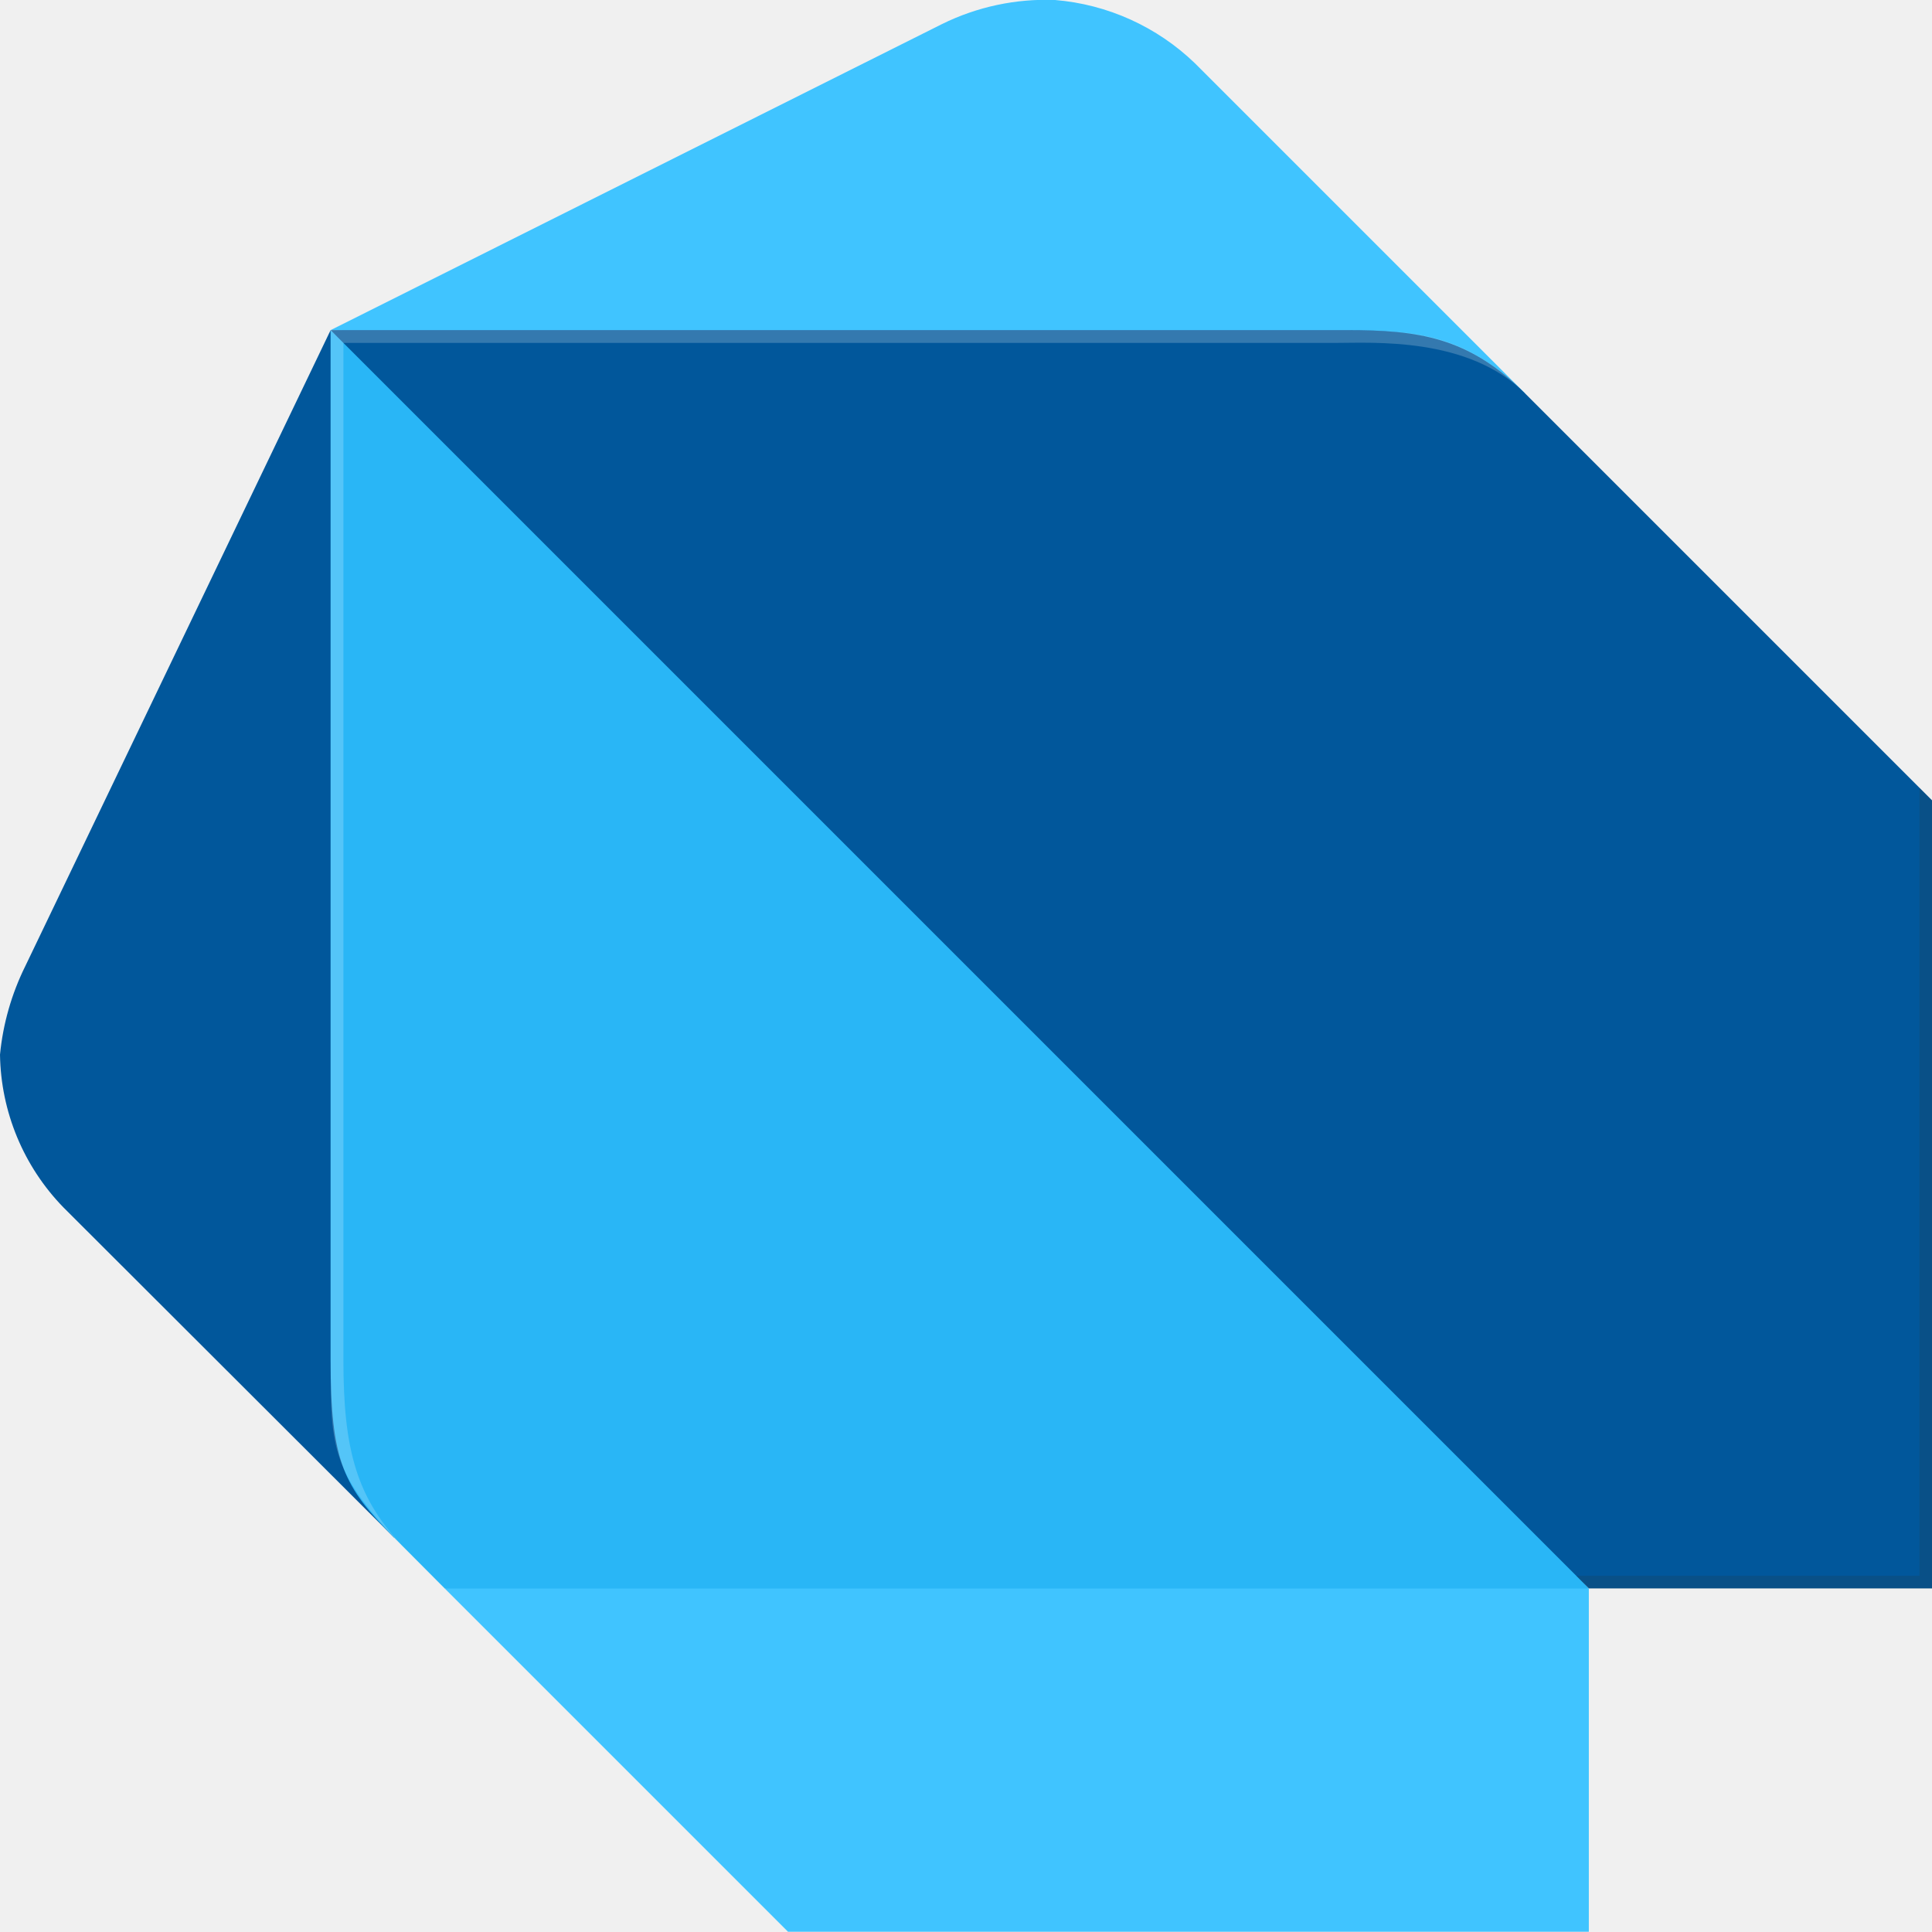
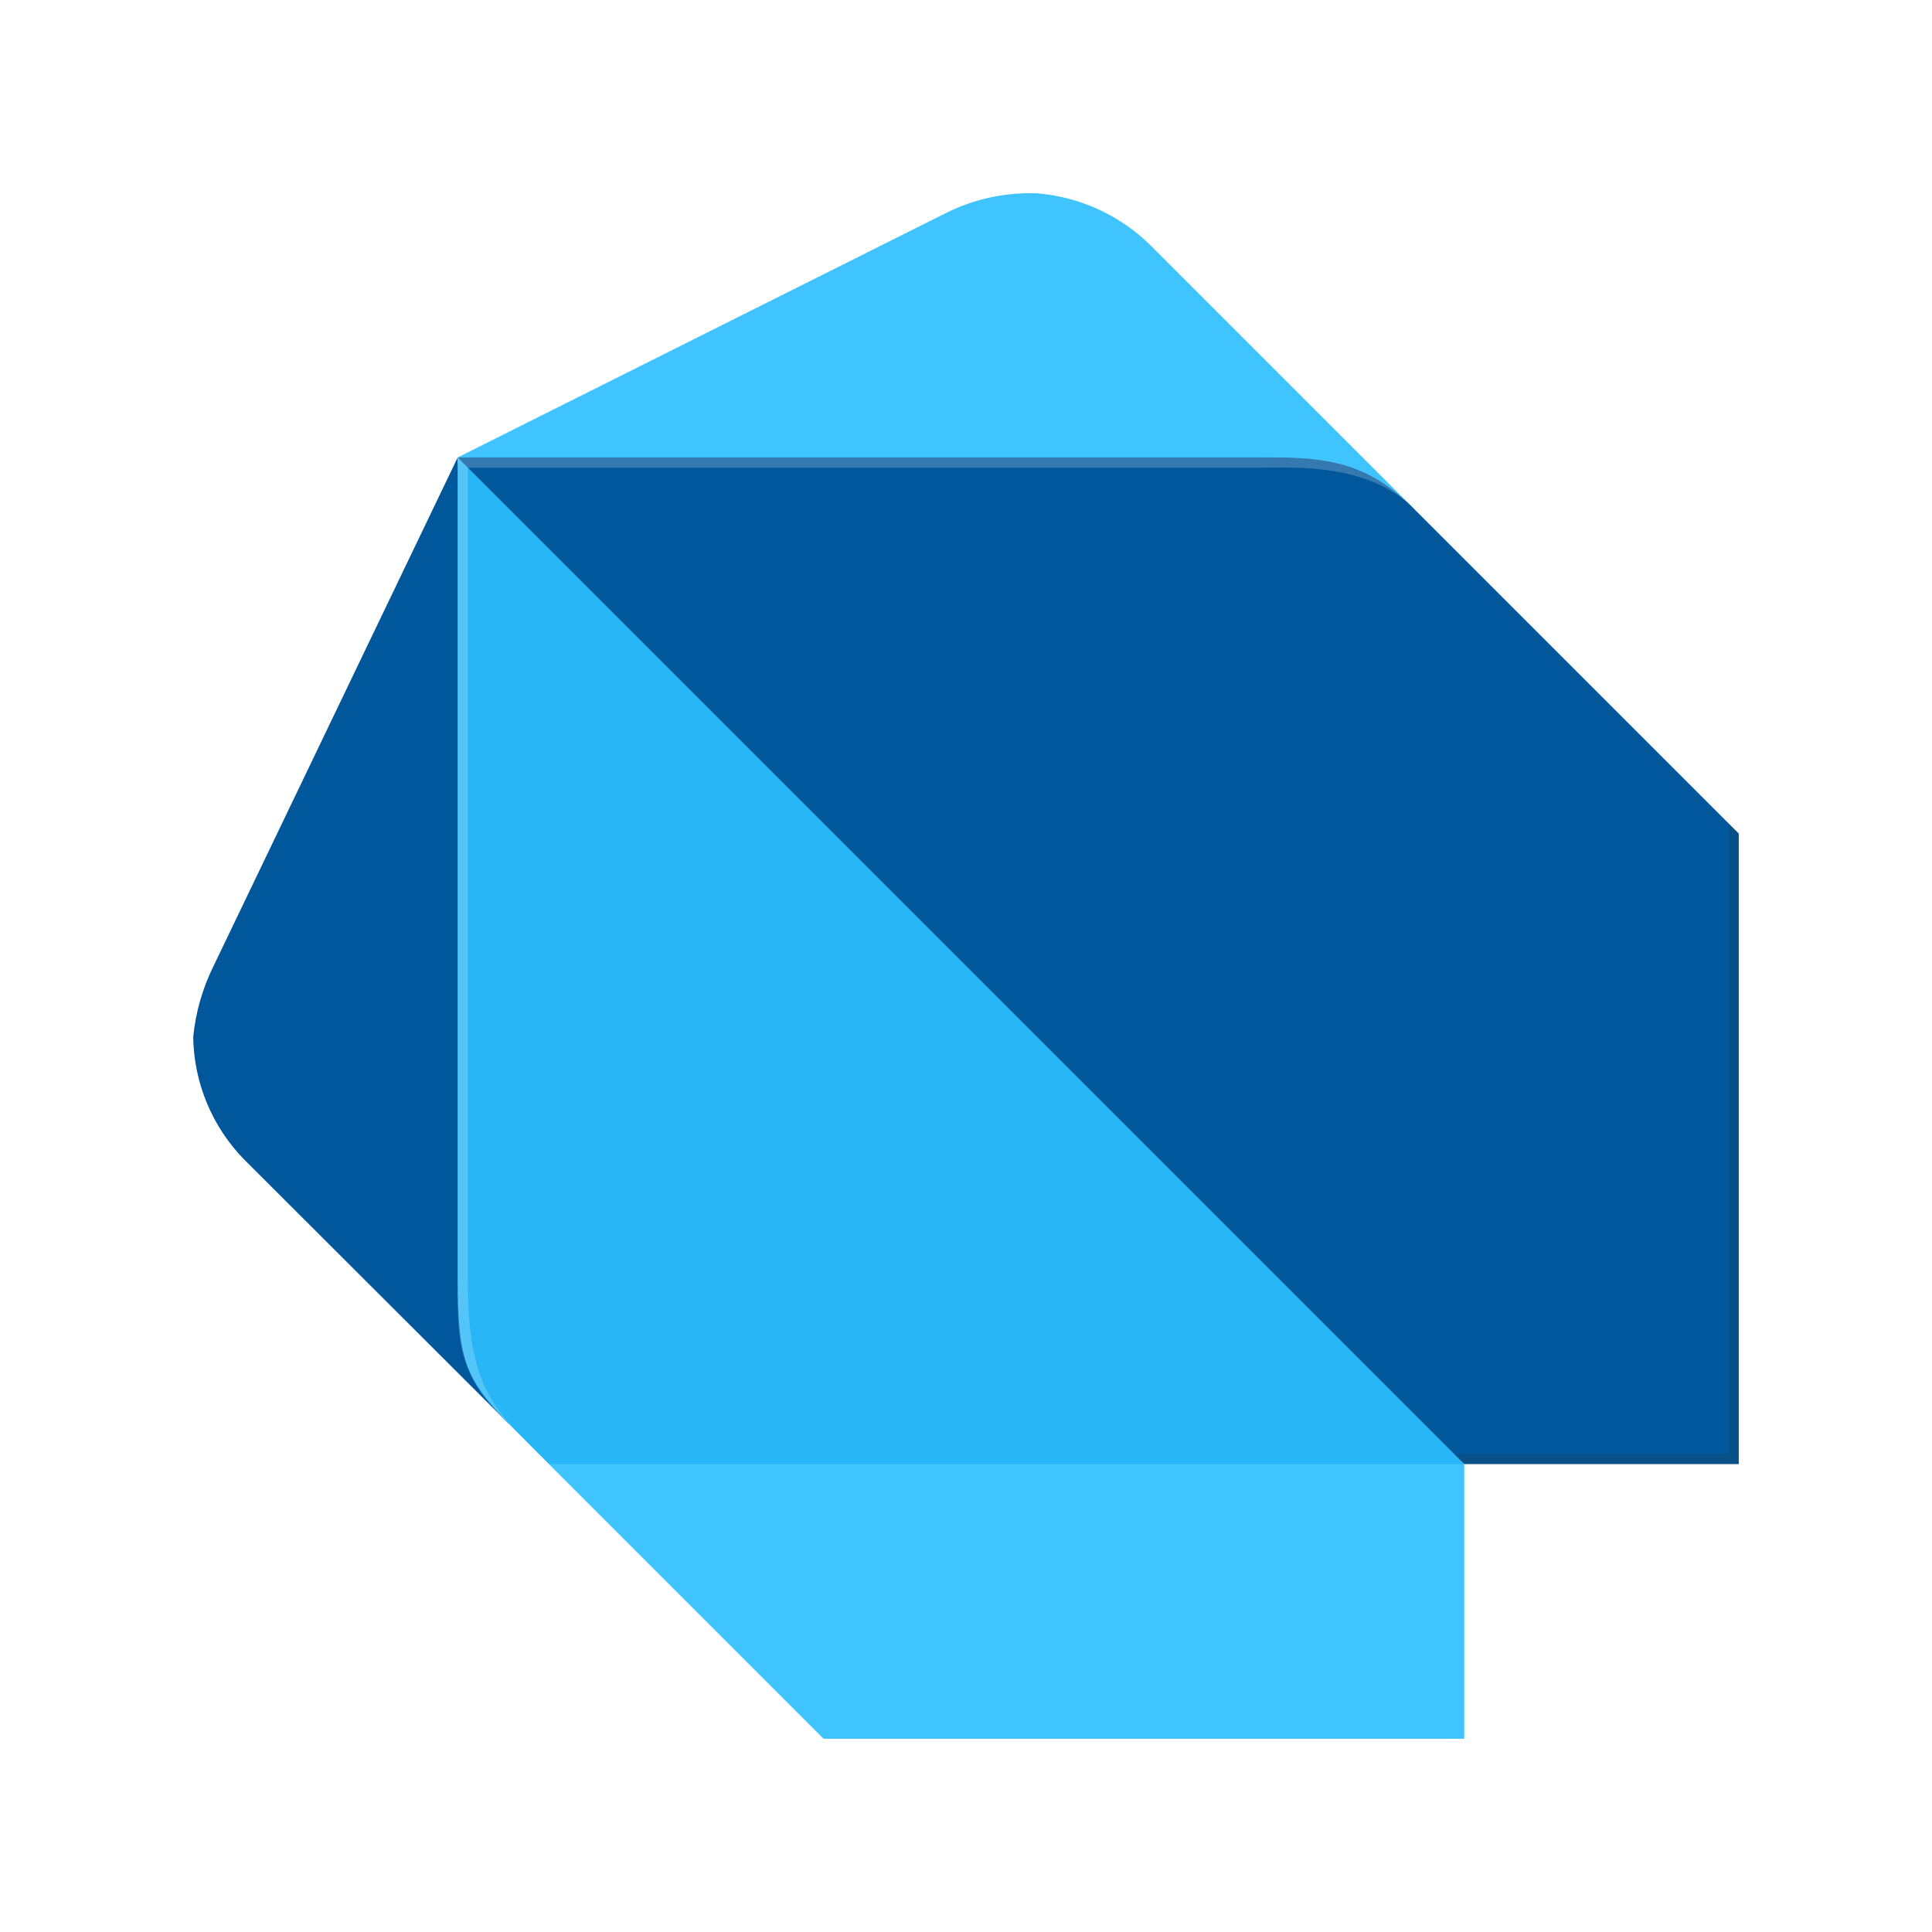
<svg xmlns="http://www.w3.org/2000/svg" viewBox="0 0 80 80">
-   <defs>
-     <style>.a{fill:#01579b}.d{fill:#fff;opacity:.2;isolation:isolate}</style>
-   </defs>
-   <path class="a" d="M16.32 63.67L2.63 50A9.27 9.27 0 010 43.67 10.57 10.57 0 011.05 40l12.64-26.33z" />
-   <path d="M63.16 16.3L49.48 2.62A9.47 9.47 0 0043.69 0 9.72 9.72 0 0039 1L13.69 13.67zM32.63 79.99h33.16V65.78l-24.74-7.9-22.63 7.9 14.21 14.21z" fill="#40c4ff" />
-   <path d="M13.69 56.3c0 4.22.53 5.26 2.63 7.37l2.1 2.11h47.37L42.63 39.46 13.69 13.67z" fill="#29b6f6" />
-   <path class="a" d="M55.79 13.67h-42.1l52.1 52.1H80V33.14L63.16 16.3c-2.37-2.37-4.47-2.63-7.37-2.63z" />
-   <path class="d" d="M16.84 64.19c-2.1-2.11-2.62-4.19-2.62-7.89V14.2l-.53-.53V56.3c0 3.7 0 4.72 3.15 7.89l1.58 1.58z" />
-   <path style="isolation:isolate" fill="#263238" opacity=".2" d="M79.48 32.62v32.63H65.27l.52.53H80V33.14l-.52-.52z" />
-   <path class="d" d="M63.16 16.3c-2.61-2.61-4.75-2.63-7.89-2.63H13.69l.53.53h41.05c1.57 0 5.53-.27 7.89 2.1z" />
+   <rect width="100%" height="100%" fill="white" />
+   <path d="M21.056 58.942L10.104 48.006C8.781 46.649 8.029 44.837 8 42.942C8.1 41.921 8.384 40.926 8.84 40.006L18.952 18.942L21.056 58.942Z" fill="#01579B" />
+   <path d="M58.527 21.046L47.583 10.102C46.327 8.891 44.691 8.15 42.951 8.006C41.653 7.955 40.364 8.23 39.199 8.806L18.951 18.942L58.527 21.046ZM34.103 71.998H60.631V60.63L40.839 54.31L22.735 60.63L34.103 71.998V71.998Z" fill="#40C4FF" />
+   <path d="M18.951 53.046C18.951 56.422 19.375 57.254 21.055 58.942L22.735 60.63H60.631L42.103 39.574L18.951 18.942V53.046Z" fill="#29B6F6" />
+   <path d="M52.631 18.942H18.951L60.631 60.622H71.999V34.518L58.527 21.046C56.631 19.15 54.951 18.942 52.631 18.942V18.942Z" fill="#01579B" />
+   <path opacity="0.2" d="M21.471 59.358C19.791 57.67 19.375 56.006 19.375 53.046V19.366L18.951 18.942V53.046C18.951 56.006 18.951 56.822 21.471 59.358L22.735 60.622L21.471 59.358Z" fill="white" />
+   <path opacity="0.2" d="M71.584 34.102V60.206H60.216L60.632 60.63H72V34.518L71.584 34.102Z" fill="#263238" />
+   <path opacity="0.2" d="M58.527 21.046C56.439 18.958 54.727 18.942 52.215 18.942H18.951L19.375 19.366H52.215C53.471 19.366 56.639 19.15 58.527 21.046Z" fill="white" />
</svg>
